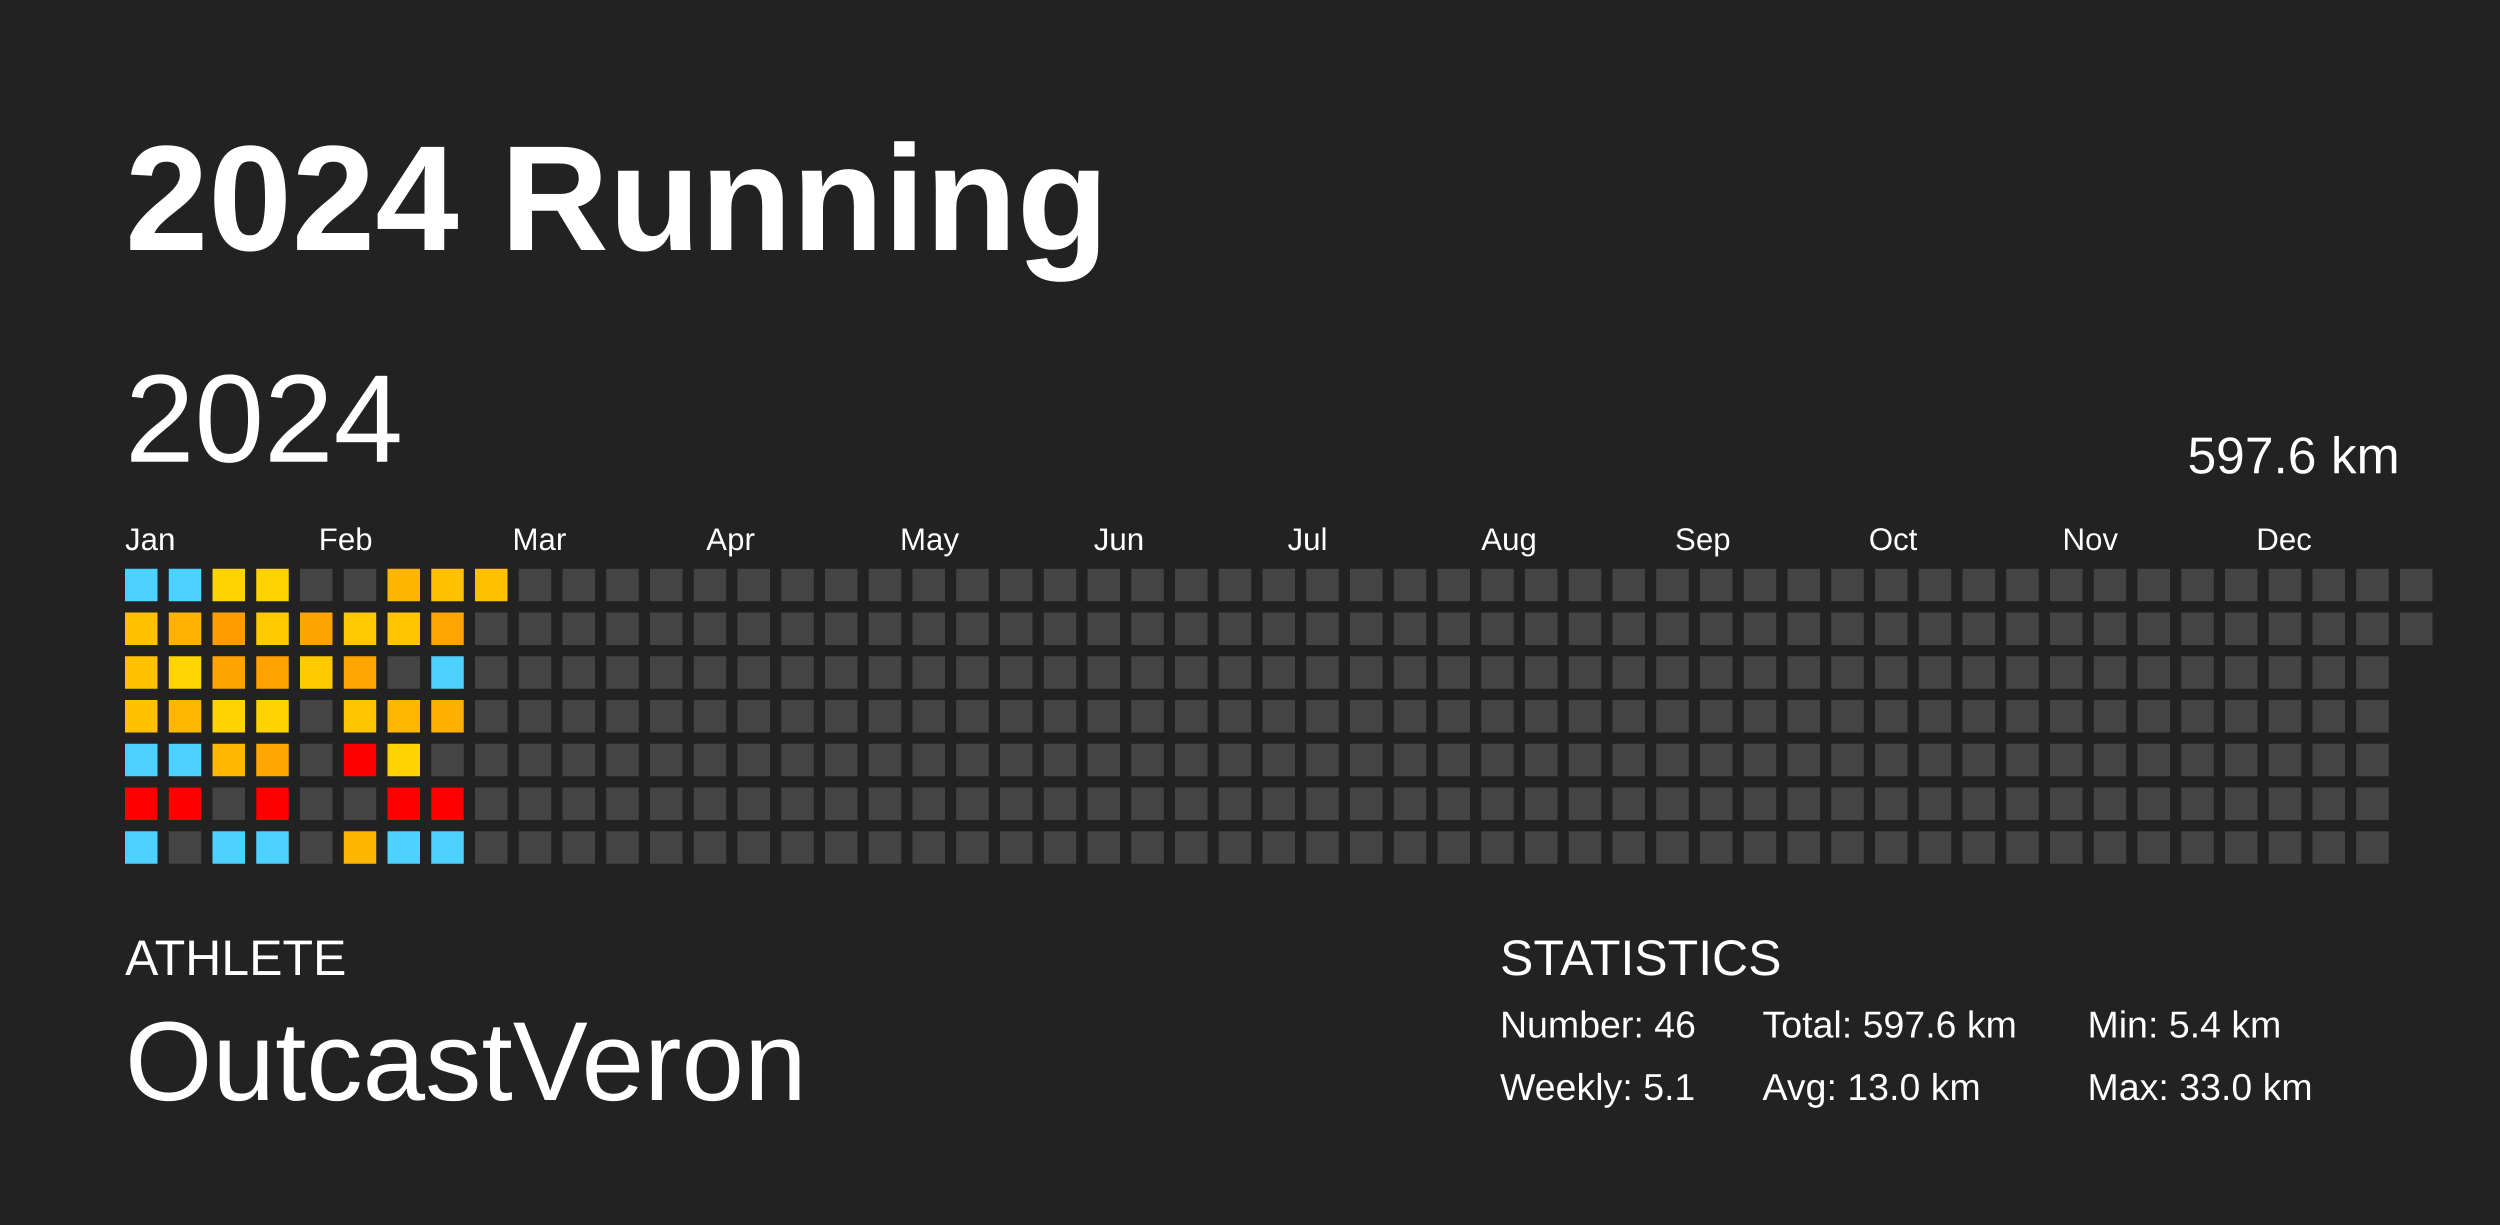
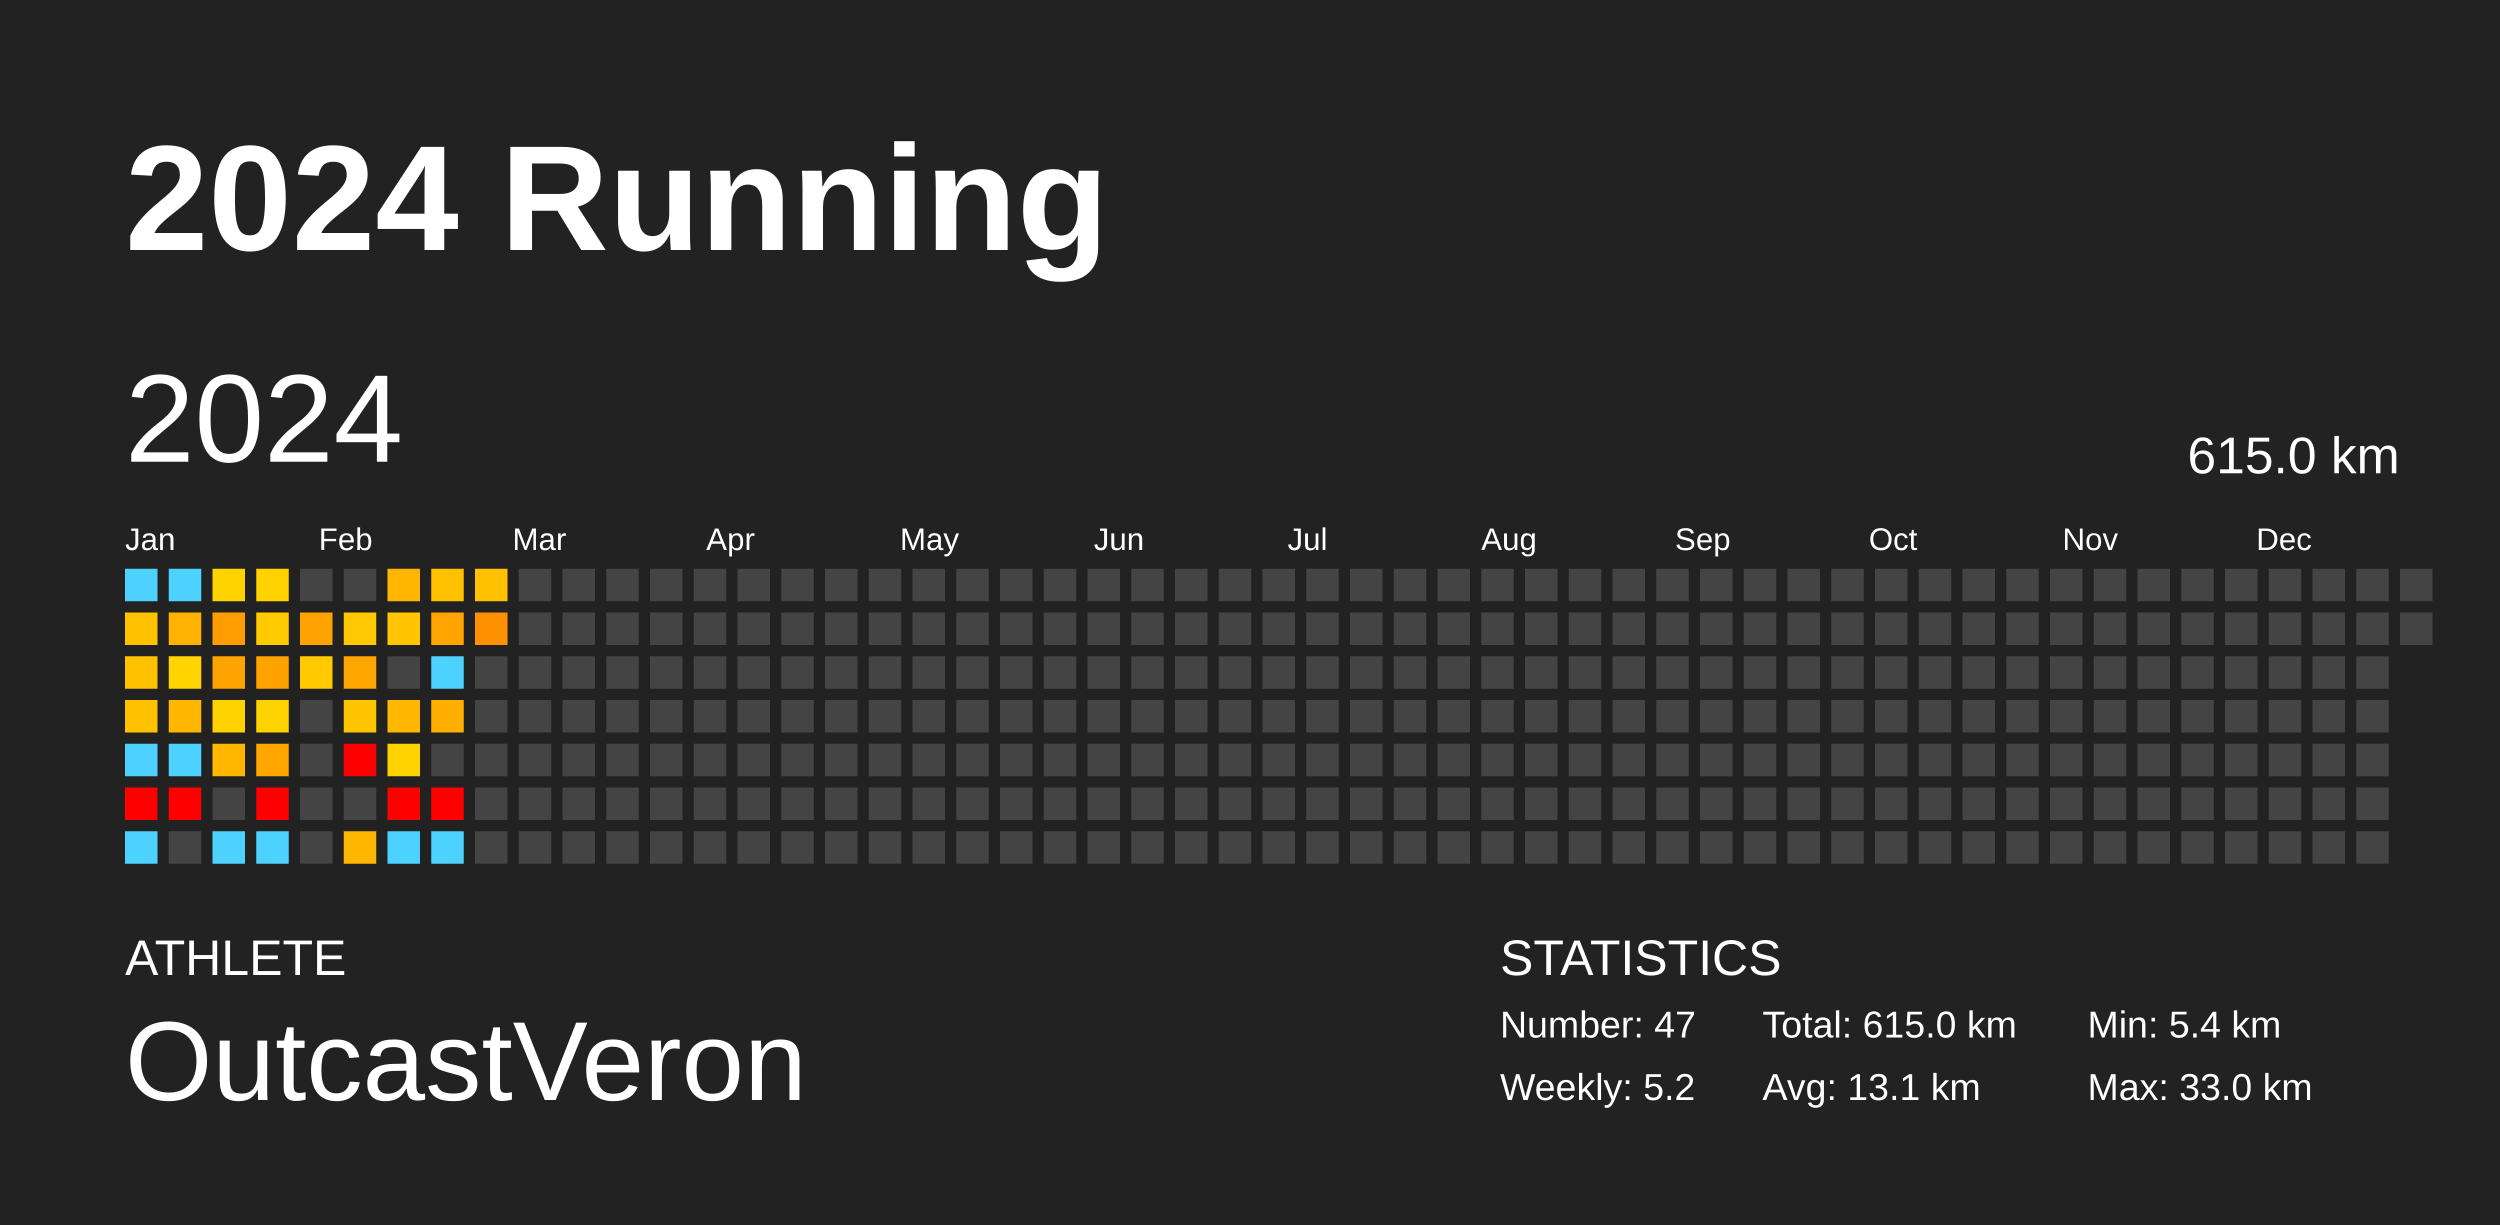
<svg xmlns="http://www.w3.org/2000/svg" baseProfile="full" height="98mm" version="1.1" viewBox="0,0,200,98" width="200mm">
  <defs />
  <rect fill="#222222" height="98" width="200" x="0" y="0" />
  <text fill="#FFFFFF" style="font-size:12px; font-family:Arial; font-weight:bold;" x="10" y="20">2024 Running</text>
  <text fill="#FFFFFF" style="font-size:4px; font-family:Arial" x="10" y="78">ATHLETE</text>
  <text fill="#FFFFFF" style="font-size:9px; font-family:Arial" x="10" y="88">OutcastVeron</text>
  <text fill="#FFFFFF" style="font-size:4px; font-family:Arial" x="120" y="78">STATISTICS</text>
-   <text fill="#FFFFFF" style="font-size:3px; font-family:Arial" x="120" y="83">Number: 46</text>
-   <text fill="#FFFFFF" style="font-size:3px; font-family:Arial" x="120" y="88">Weekly: 5.1</text>
-   <text fill="#FFFFFF" style="font-size:3px; font-family:Arial" x="141" y="83">Total: 597.6 km</text>
-   <text fill="#FFFFFF" style="font-size:3px; font-family:Arial" x="141" y="88">Avg: 13.0 km</text>
+   <text fill="#FFFFFF" style="font-size:3px; font-family:Arial" x="120" y="83">Number: 47</text>
+   <text fill="#FFFFFF" style="font-size:3px; font-family:Arial" x="120" y="88">Weekly: 5.2</text>
+   <text fill="#FFFFFF" style="font-size:3px; font-family:Arial" x="141" y="83">Total: 615.0 km</text>
+   <text fill="#FFFFFF" style="font-size:3px; font-family:Arial" x="141" y="88">Avg: 13.1 km</text>
  <text fill="#FFFFFF" style="font-size:3px; font-family:Arial" x="167" y="83">Min: 5.4 km</text>
  <text fill="#FFFFFF" style="font-size:3px; font-family:Arial" x="167" y="88">Max: 33.0 km</text>
  <text dominant-baseline="hanging" fill="#FFFFFF" style="font-size:10.0px; font-family:Arial;" x="10" y="30">2024</text>
-   <text dominant-baseline="hanging" fill="#FFFFFF" style="font-size:4.125px; font-family:Arial;" x="175" y="35">597.6 km</text>
+   <text dominant-baseline="hanging" fill="#FFFFFF" style="font-size:4.125px; font-family:Arial;" x="175" y="35">615.0 km</text>
  <text fill="#FFFFFF" style="font-size:2.5px; font-family:Arial" x="10.0" y="44">Jan</text>
  <text fill="#FFFFFF" style="font-size:2.5px; font-family:Arial" x="25.5" y="44">Feb</text>
  <text fill="#FFFFFF" style="font-size:2.5px; font-family:Arial" x="41.0" y="44">Mar</text>
  <text fill="#FFFFFF" style="font-size:2.5px; font-family:Arial" x="56.5" y="44">Apr</text>
  <text fill="#FFFFFF" style="font-size:2.5px; font-family:Arial" x="72.0" y="44">May</text>
  <text fill="#FFFFFF" style="font-size:2.5px; font-family:Arial" x="87.5" y="44">Jun</text>
  <text fill="#FFFFFF" style="font-size:2.5px; font-family:Arial" x="103.0" y="44">Jul</text>
  <text fill="#FFFFFF" style="font-size:2.5px; font-family:Arial" x="118.5" y="44">Aug</text>
  <text fill="#FFFFFF" style="font-size:2.5px; font-family:Arial" x="134.0" y="44">Sep</text>
  <text fill="#FFFFFF" style="font-size:2.5px; font-family:Arial" x="149.5" y="44">Oct</text>
  <text fill="#FFFFFF" style="font-size:2.5px; font-family:Arial" x="165.0" y="44">Nov</text>
  <text fill="#FFFFFF" style="font-size:2.5px; font-family:Arial" x="180.5" y="44">Dec</text>
  <rect fill="#4dd2ff" height="2.6" width="2.6" x="10.0" y="45.5" />
  <rect fill="#ffc100" height="2.6" width="2.6" x="10.0" y="49.0" />
  <rect fill="#ffc100" height="2.6" width="2.6" x="10.0" y="52.5" />
  <rect fill="#ffc100" height="2.6" width="2.6" x="10.0" y="56.0" />
  <rect fill="#4dd2ff" height="2.6" width="2.6" x="10.0" y="59.5" />
  <rect fill="red" height="2.6" width="2.6" x="10.0" y="63.0" />
  <rect fill="#4dd2ff" height="2.6" width="2.6" x="10.0" y="66.5" />
  <rect fill="#4dd2ff" height="2.6" width="2.6" x="13.5" y="45.5" />
  <rect fill="#ffb300" height="2.6" width="2.6" x="13.5" y="49.0" />
  <rect fill="#ffd400" height="2.6" width="2.6" x="13.5" y="52.5" />
  <rect fill="#ffb700" height="2.6" width="2.6" x="13.5" y="56.0" />
  <rect fill="#4dd2ff" height="2.6" width="2.6" x="13.5" y="59.5" />
  <rect fill="red" height="2.6" width="2.6" x="13.5" y="63.0" />
  <rect fill="#444444" height="2.6" width="2.6" x="13.5" y="66.5" />
  <rect fill="#ffd300" height="2.6" width="2.6" x="17.0" y="45.5" />
  <rect fill="#ff9d00" height="2.6" width="2.6" x="17.0" y="49.0" />
  <rect fill="#ffa300" height="2.6" width="2.6" x="17.0" y="52.5" />
  <rect fill="#ffd200" height="2.6" width="2.6" x="17.0" y="56.0" />
  <rect fill="#ffb700" height="2.6" width="2.6" x="17.0" y="59.5" />
  <rect fill="#444444" height="2.6" width="2.6" x="17.0" y="63.0" />
  <rect fill="#4dd2ff" height="2.6" width="2.6" x="17.0" y="66.5" />
  <rect fill="#ffd200" height="2.6" width="2.6" x="20.5" y="45.5" />
  <rect fill="#ffcb00" height="2.6" width="2.6" x="20.5" y="49.0" />
  <rect fill="#ffa200" height="2.6" width="2.6" x="20.5" y="52.5" />
  <rect fill="#ffd300" height="2.6" width="2.6" x="20.5" y="56.0" />
  <rect fill="#ffa700" height="2.6" width="2.6" x="20.5" y="59.5" />
  <rect fill="red" height="2.6" width="2.6" x="20.5" y="63.0" />
  <rect fill="#4dd2ff" height="2.6" width="2.6" x="20.5" y="66.5" />
  <rect fill="#444444" height="2.6" width="2.6" x="24.0" y="45.5" />
  <rect fill="#ffa300" height="2.6" width="2.6" x="24.0" y="49.0" />
  <rect fill="#ffcb00" height="2.6" width="2.6" x="24.0" y="52.5" />
  <rect fill="#444444" height="2.6" width="2.6" x="24.0" y="56.0" />
  <rect fill="#444444" height="2.6" width="2.6" x="24.0" y="59.5" />
  <rect fill="#444444" height="2.6" width="2.6" x="24.0" y="63.0" />
  <rect fill="#444444" height="2.6" width="2.6" x="24.0" y="66.5" />
  <rect fill="#444444" height="2.6" width="2.6" x="27.5" y="45.5" />
  <rect fill="#ffc800" height="2.6" width="2.6" x="27.5" y="49.0" />
  <rect fill="#ffa500" height="2.6" width="2.6" x="27.5" y="52.5" />
  <rect fill="#ffc600" height="2.6" width="2.6" x="27.5" y="56.0" />
  <rect fill="red" height="2.6" width="2.6" x="27.5" y="59.5" />
  <rect fill="#444444" height="2.6" width="2.6" x="27.5" y="63.0" />
  <rect fill="#ffb600" height="2.6" width="2.6" x="27.5" y="66.5" />
  <rect fill="#ffb600" height="2.6" width="2.6" x="31.0" y="45.5" />
  <rect fill="#ffc500" height="2.6" width="2.6" x="31.0" y="49.0" />
  <rect fill="#444444" height="2.6" width="2.6" x="31.0" y="52.5" />
  <rect fill="#ffb700" height="2.6" width="2.6" x="31.0" y="56.0" />
  <rect fill="#ffd300" height="2.6" width="2.6" x="31.0" y="59.5" />
  <rect fill="red" height="2.6" width="2.6" x="31.0" y="63.0" />
  <rect fill="#4dd2ff" height="2.6" width="2.6" x="31.0" y="66.5" />
  <rect fill="#ffc100" height="2.6" width="2.6" x="34.5" y="45.5" />
  <rect fill="#ffa400" height="2.6" width="2.6" x="34.5" y="49.0" />
  <rect fill="#4dd2ff" height="2.6" width="2.6" x="34.5" y="52.5" />
  <rect fill="#ffaf00" height="2.6" width="2.6" x="34.5" y="56.0" />
  <rect fill="#444444" height="2.6" width="2.6" x="34.5" y="59.5" />
  <rect fill="red" height="2.6" width="2.6" x="34.5" y="63.0" />
  <rect fill="#4dd2ff" height="2.6" width="2.6" x="34.5" y="66.5" />
  <rect fill="#ffc100" height="2.6" width="2.6" x="38.0" y="45.5" />
-   <rect fill="#444444" height="2.6" width="2.6" x="38.0" y="49.0" />
+   <rect fill="#ff9000" height="2.6" width="2.6" x="38.0" y="49.0" />
  <rect fill="#444444" height="2.6" width="2.6" x="38.0" y="52.5" />
  <rect fill="#444444" height="2.6" width="2.6" x="38.0" y="56.0" />
  <rect fill="#444444" height="2.6" width="2.6" x="38.0" y="59.5" />
  <rect fill="#444444" height="2.6" width="2.6" x="38.0" y="63.0" />
  <rect fill="#444444" height="2.6" width="2.6" x="38.0" y="66.5" />
  <rect fill="#444444" height="2.6" width="2.6" x="41.5" y="45.5" />
  <rect fill="#444444" height="2.6" width="2.6" x="41.5" y="49.0" />
  <rect fill="#444444" height="2.6" width="2.6" x="41.5" y="52.5" />
  <rect fill="#444444" height="2.6" width="2.6" x="41.5" y="56.0" />
  <rect fill="#444444" height="2.6" width="2.6" x="41.5" y="59.5" />
  <rect fill="#444444" height="2.6" width="2.6" x="41.5" y="63.0" />
  <rect fill="#444444" height="2.6" width="2.6" x="41.5" y="66.5" />
  <rect fill="#444444" height="2.6" width="2.6" x="45.0" y="45.5" />
  <rect fill="#444444" height="2.6" width="2.6" x="45.0" y="49.0" />
  <rect fill="#444444" height="2.6" width="2.6" x="45.0" y="52.5" />
  <rect fill="#444444" height="2.6" width="2.6" x="45.0" y="56.0" />
  <rect fill="#444444" height="2.6" width="2.6" x="45.0" y="59.5" />
  <rect fill="#444444" height="2.6" width="2.6" x="45.0" y="63.0" />
  <rect fill="#444444" height="2.6" width="2.6" x="45.0" y="66.5" />
  <rect fill="#444444" height="2.6" width="2.6" x="48.5" y="45.5" />
  <rect fill="#444444" height="2.6" width="2.6" x="48.5" y="49.0" />
  <rect fill="#444444" height="2.6" width="2.6" x="48.5" y="52.5" />
  <rect fill="#444444" height="2.6" width="2.6" x="48.5" y="56.0" />
  <rect fill="#444444" height="2.6" width="2.6" x="48.5" y="59.5" />
  <rect fill="#444444" height="2.6" width="2.6" x="48.5" y="63.0" />
  <rect fill="#444444" height="2.6" width="2.6" x="48.5" y="66.5" />
  <rect fill="#444444" height="2.6" width="2.6" x="52.0" y="45.5" />
  <rect fill="#444444" height="2.6" width="2.6" x="52.0" y="49.0" />
  <rect fill="#444444" height="2.6" width="2.6" x="52.0" y="52.5" />
  <rect fill="#444444" height="2.6" width="2.6" x="52.0" y="56.0" />
  <rect fill="#444444" height="2.6" width="2.6" x="52.0" y="59.5" />
  <rect fill="#444444" height="2.6" width="2.6" x="52.0" y="63.0" />
  <rect fill="#444444" height="2.6" width="2.6" x="52.0" y="66.5" />
  <rect fill="#444444" height="2.6" width="2.6" x="55.5" y="45.5" />
  <rect fill="#444444" height="2.6" width="2.6" x="55.5" y="49.0" />
  <rect fill="#444444" height="2.6" width="2.6" x="55.5" y="52.5" />
  <rect fill="#444444" height="2.6" width="2.6" x="55.5" y="56.0" />
  <rect fill="#444444" height="2.6" width="2.6" x="55.5" y="59.5" />
  <rect fill="#444444" height="2.6" width="2.6" x="55.5" y="63.0" />
  <rect fill="#444444" height="2.6" width="2.6" x="55.5" y="66.5" />
  <rect fill="#444444" height="2.6" width="2.6" x="59.0" y="45.5" />
  <rect fill="#444444" height="2.6" width="2.6" x="59.0" y="49.0" />
  <rect fill="#444444" height="2.6" width="2.6" x="59.0" y="52.5" />
  <rect fill="#444444" height="2.6" width="2.6" x="59.0" y="56.0" />
  <rect fill="#444444" height="2.6" width="2.6" x="59.0" y="59.5" />
  <rect fill="#444444" height="2.6" width="2.6" x="59.0" y="63.0" />
  <rect fill="#444444" height="2.6" width="2.6" x="59.0" y="66.5" />
  <rect fill="#444444" height="2.6" width="2.6" x="62.5" y="45.5" />
  <rect fill="#444444" height="2.6" width="2.6" x="62.5" y="49.0" />
  <rect fill="#444444" height="2.6" width="2.6" x="62.5" y="52.5" />
  <rect fill="#444444" height="2.6" width="2.6" x="62.5" y="56.0" />
  <rect fill="#444444" height="2.6" width="2.6" x="62.5" y="59.5" />
  <rect fill="#444444" height="2.6" width="2.6" x="62.5" y="63.0" />
  <rect fill="#444444" height="2.6" width="2.6" x="62.5" y="66.5" />
  <rect fill="#444444" height="2.6" width="2.6" x="66.0" y="45.5" />
  <rect fill="#444444" height="2.6" width="2.6" x="66.0" y="49.0" />
  <rect fill="#444444" height="2.6" width="2.6" x="66.0" y="52.5" />
  <rect fill="#444444" height="2.6" width="2.6" x="66.0" y="56.0" />
  <rect fill="#444444" height="2.6" width="2.6" x="66.0" y="59.5" />
  <rect fill="#444444" height="2.6" width="2.6" x="66.0" y="63.0" />
  <rect fill="#444444" height="2.6" width="2.6" x="66.0" y="66.5" />
  <rect fill="#444444" height="2.6" width="2.6" x="69.5" y="45.5" />
  <rect fill="#444444" height="2.6" width="2.6" x="69.5" y="49.0" />
  <rect fill="#444444" height="2.6" width="2.6" x="69.5" y="52.5" />
  <rect fill="#444444" height="2.6" width="2.6" x="69.5" y="56.0" />
  <rect fill="#444444" height="2.6" width="2.6" x="69.5" y="59.5" />
  <rect fill="#444444" height="2.6" width="2.6" x="69.5" y="63.0" />
  <rect fill="#444444" height="2.6" width="2.6" x="69.5" y="66.5" />
  <rect fill="#444444" height="2.6" width="2.6" x="73.0" y="45.5" />
  <rect fill="#444444" height="2.6" width="2.6" x="73.0" y="49.0" />
  <rect fill="#444444" height="2.6" width="2.6" x="73.0" y="52.5" />
  <rect fill="#444444" height="2.6" width="2.6" x="73.0" y="56.0" />
  <rect fill="#444444" height="2.6" width="2.6" x="73.0" y="59.5" />
  <rect fill="#444444" height="2.6" width="2.6" x="73.0" y="63.0" />
  <rect fill="#444444" height="2.6" width="2.6" x="73.0" y="66.5" />
  <rect fill="#444444" height="2.6" width="2.6" x="76.5" y="45.5" />
  <rect fill="#444444" height="2.6" width="2.6" x="76.5" y="49.0" />
  <rect fill="#444444" height="2.6" width="2.6" x="76.5" y="52.5" />
  <rect fill="#444444" height="2.6" width="2.6" x="76.5" y="56.0" />
  <rect fill="#444444" height="2.6" width="2.6" x="76.5" y="59.5" />
  <rect fill="#444444" height="2.6" width="2.6" x="76.5" y="63.0" />
  <rect fill="#444444" height="2.6" width="2.6" x="76.5" y="66.5" />
  <rect fill="#444444" height="2.6" width="2.6" x="80.0" y="45.5" />
  <rect fill="#444444" height="2.6" width="2.6" x="80.0" y="49.0" />
  <rect fill="#444444" height="2.6" width="2.6" x="80.0" y="52.5" />
  <rect fill="#444444" height="2.6" width="2.6" x="80.0" y="56.0" />
  <rect fill="#444444" height="2.6" width="2.6" x="80.0" y="59.5" />
  <rect fill="#444444" height="2.6" width="2.6" x="80.0" y="63.0" />
  <rect fill="#444444" height="2.6" width="2.6" x="80.0" y="66.5" />
  <rect fill="#444444" height="2.6" width="2.6" x="83.5" y="45.5" />
  <rect fill="#444444" height="2.6" width="2.6" x="83.5" y="49.0" />
  <rect fill="#444444" height="2.6" width="2.6" x="83.5" y="52.5" />
  <rect fill="#444444" height="2.6" width="2.6" x="83.5" y="56.0" />
  <rect fill="#444444" height="2.6" width="2.6" x="83.5" y="59.5" />
  <rect fill="#444444" height="2.6" width="2.6" x="83.5" y="63.0" />
  <rect fill="#444444" height="2.6" width="2.6" x="83.5" y="66.5" />
  <rect fill="#444444" height="2.6" width="2.6" x="87.0" y="45.5" />
  <rect fill="#444444" height="2.6" width="2.6" x="87.0" y="49.0" />
  <rect fill="#444444" height="2.6" width="2.6" x="87.0" y="52.5" />
  <rect fill="#444444" height="2.6" width="2.6" x="87.0" y="56.0" />
  <rect fill="#444444" height="2.6" width="2.6" x="87.0" y="59.5" />
  <rect fill="#444444" height="2.6" width="2.6" x="87.0" y="63.0" />
  <rect fill="#444444" height="2.6" width="2.6" x="87.0" y="66.5" />
  <rect fill="#444444" height="2.6" width="2.6" x="90.5" y="45.5" />
  <rect fill="#444444" height="2.6" width="2.6" x="90.5" y="49.0" />
  <rect fill="#444444" height="2.6" width="2.6" x="90.5" y="52.5" />
  <rect fill="#444444" height="2.6" width="2.6" x="90.5" y="56.0" />
  <rect fill="#444444" height="2.6" width="2.6" x="90.5" y="59.5" />
  <rect fill="#444444" height="2.6" width="2.6" x="90.5" y="63.0" />
  <rect fill="#444444" height="2.6" width="2.6" x="90.5" y="66.5" />
  <rect fill="#444444" height="2.6" width="2.6" x="94.0" y="45.5" />
  <rect fill="#444444" height="2.6" width="2.6" x="94.0" y="49.0" />
  <rect fill="#444444" height="2.6" width="2.6" x="94.0" y="52.5" />
  <rect fill="#444444" height="2.6" width="2.6" x="94.0" y="56.0" />
  <rect fill="#444444" height="2.6" width="2.6" x="94.0" y="59.5" />
  <rect fill="#444444" height="2.6" width="2.6" x="94.0" y="63.0" />
  <rect fill="#444444" height="2.6" width="2.6" x="94.0" y="66.5" />
  <rect fill="#444444" height="2.6" width="2.6" x="97.5" y="45.5" />
  <rect fill="#444444" height="2.6" width="2.6" x="97.5" y="49.0" />
  <rect fill="#444444" height="2.6" width="2.6" x="97.5" y="52.5" />
  <rect fill="#444444" height="2.6" width="2.6" x="97.5" y="56.0" />
  <rect fill="#444444" height="2.6" width="2.6" x="97.5" y="59.5" />
  <rect fill="#444444" height="2.6" width="2.6" x="97.5" y="63.0" />
  <rect fill="#444444" height="2.6" width="2.6" x="97.5" y="66.5" />
  <rect fill="#444444" height="2.6" width="2.6" x="101.0" y="45.5" />
  <rect fill="#444444" height="2.6" width="2.6" x="101.0" y="49.0" />
  <rect fill="#444444" height="2.6" width="2.6" x="101.0" y="52.5" />
  <rect fill="#444444" height="2.6" width="2.6" x="101.0" y="56.0" />
  <rect fill="#444444" height="2.6" width="2.6" x="101.0" y="59.5" />
  <rect fill="#444444" height="2.6" width="2.6" x="101.0" y="63.0" />
  <rect fill="#444444" height="2.6" width="2.6" x="101.0" y="66.5" />
  <rect fill="#444444" height="2.6" width="2.6" x="104.5" y="45.5" />
  <rect fill="#444444" height="2.6" width="2.6" x="104.5" y="49.0" />
  <rect fill="#444444" height="2.6" width="2.6" x="104.5" y="52.5" />
  <rect fill="#444444" height="2.6" width="2.6" x="104.5" y="56.0" />
  <rect fill="#444444" height="2.6" width="2.6" x="104.5" y="59.5" />
  <rect fill="#444444" height="2.6" width="2.6" x="104.5" y="63.0" />
  <rect fill="#444444" height="2.6" width="2.6" x="104.5" y="66.5" />
  <rect fill="#444444" height="2.6" width="2.6" x="108.0" y="45.5" />
  <rect fill="#444444" height="2.6" width="2.6" x="108.0" y="49.0" />
  <rect fill="#444444" height="2.6" width="2.6" x="108.0" y="52.5" />
  <rect fill="#444444" height="2.6" width="2.6" x="108.0" y="56.0" />
  <rect fill="#444444" height="2.6" width="2.6" x="108.0" y="59.5" />
  <rect fill="#444444" height="2.6" width="2.6" x="108.0" y="63.0" />
  <rect fill="#444444" height="2.6" width="2.6" x="108.0" y="66.5" />
  <rect fill="#444444" height="2.6" width="2.6" x="111.5" y="45.5" />
  <rect fill="#444444" height="2.6" width="2.6" x="111.5" y="49.0" />
  <rect fill="#444444" height="2.6" width="2.6" x="111.5" y="52.5" />
  <rect fill="#444444" height="2.6" width="2.6" x="111.5" y="56.0" />
  <rect fill="#444444" height="2.6" width="2.6" x="111.5" y="59.5" />
  <rect fill="#444444" height="2.6" width="2.6" x="111.5" y="63.0" />
  <rect fill="#444444" height="2.6" width="2.6" x="111.5" y="66.5" />
  <rect fill="#444444" height="2.6" width="2.6" x="115.0" y="45.5" />
  <rect fill="#444444" height="2.6" width="2.6" x="115.0" y="49.0" />
  <rect fill="#444444" height="2.6" width="2.6" x="115.0" y="52.5" />
  <rect fill="#444444" height="2.6" width="2.6" x="115.0" y="56.0" />
  <rect fill="#444444" height="2.6" width="2.6" x="115.0" y="59.5" />
  <rect fill="#444444" height="2.6" width="2.6" x="115.0" y="63.0" />
  <rect fill="#444444" height="2.6" width="2.6" x="115.0" y="66.5" />
  <rect fill="#444444" height="2.6" width="2.6" x="118.5" y="45.5" />
  <rect fill="#444444" height="2.6" width="2.6" x="118.5" y="49.0" />
  <rect fill="#444444" height="2.6" width="2.6" x="118.5" y="52.5" />
  <rect fill="#444444" height="2.6" width="2.6" x="118.5" y="56.0" />
  <rect fill="#444444" height="2.6" width="2.6" x="118.5" y="59.5" />
  <rect fill="#444444" height="2.6" width="2.6" x="118.5" y="63.0" />
  <rect fill="#444444" height="2.6" width="2.6" x="118.5" y="66.5" />
  <rect fill="#444444" height="2.6" width="2.6" x="122.0" y="45.5" />
  <rect fill="#444444" height="2.6" width="2.6" x="122.0" y="49.0" />
  <rect fill="#444444" height="2.6" width="2.6" x="122.0" y="52.5" />
  <rect fill="#444444" height="2.6" width="2.6" x="122.0" y="56.0" />
  <rect fill="#444444" height="2.6" width="2.6" x="122.0" y="59.5" />
  <rect fill="#444444" height="2.6" width="2.6" x="122.0" y="63.0" />
  <rect fill="#444444" height="2.6" width="2.6" x="122.0" y="66.5" />
  <rect fill="#444444" height="2.6" width="2.6" x="125.5" y="45.5" />
  <rect fill="#444444" height="2.6" width="2.6" x="125.5" y="49.0" />
  <rect fill="#444444" height="2.6" width="2.6" x="125.5" y="52.5" />
  <rect fill="#444444" height="2.6" width="2.6" x="125.5" y="56.0" />
  <rect fill="#444444" height="2.6" width="2.6" x="125.5" y="59.5" />
  <rect fill="#444444" height="2.6" width="2.6" x="125.5" y="63.0" />
  <rect fill="#444444" height="2.6" width="2.6" x="125.5" y="66.5" />
  <rect fill="#444444" height="2.6" width="2.6" x="129.0" y="45.5" />
  <rect fill="#444444" height="2.6" width="2.6" x="129.0" y="49.0" />
  <rect fill="#444444" height="2.6" width="2.6" x="129.0" y="52.5" />
  <rect fill="#444444" height="2.6" width="2.6" x="129.0" y="56.0" />
  <rect fill="#444444" height="2.6" width="2.6" x="129.0" y="59.5" />
  <rect fill="#444444" height="2.6" width="2.6" x="129.0" y="63.0" />
  <rect fill="#444444" height="2.6" width="2.6" x="129.0" y="66.5" />
  <rect fill="#444444" height="2.6" width="2.6" x="132.5" y="45.5" />
  <rect fill="#444444" height="2.6" width="2.6" x="132.5" y="49.0" />
  <rect fill="#444444" height="2.6" width="2.6" x="132.5" y="52.5" />
  <rect fill="#444444" height="2.6" width="2.6" x="132.5" y="56.0" />
  <rect fill="#444444" height="2.6" width="2.6" x="132.5" y="59.5" />
  <rect fill="#444444" height="2.6" width="2.6" x="132.5" y="63.0" />
  <rect fill="#444444" height="2.6" width="2.6" x="132.5" y="66.5" />
  <rect fill="#444444" height="2.6" width="2.6" x="136.0" y="45.5" />
  <rect fill="#444444" height="2.6" width="2.6" x="136.0" y="49.0" />
  <rect fill="#444444" height="2.6" width="2.6" x="136.0" y="52.5" />
  <rect fill="#444444" height="2.6" width="2.6" x="136.0" y="56.0" />
  <rect fill="#444444" height="2.6" width="2.6" x="136.0" y="59.5" />
  <rect fill="#444444" height="2.6" width="2.6" x="136.0" y="63.0" />
  <rect fill="#444444" height="2.6" width="2.6" x="136.0" y="66.5" />
  <rect fill="#444444" height="2.6" width="2.6" x="139.5" y="45.5" />
  <rect fill="#444444" height="2.6" width="2.6" x="139.5" y="49.0" />
  <rect fill="#444444" height="2.6" width="2.6" x="139.5" y="52.5" />
  <rect fill="#444444" height="2.6" width="2.6" x="139.5" y="56.0" />
  <rect fill="#444444" height="2.6" width="2.6" x="139.5" y="59.5" />
  <rect fill="#444444" height="2.6" width="2.6" x="139.5" y="63.0" />
  <rect fill="#444444" height="2.6" width="2.6" x="139.5" y="66.5" />
  <rect fill="#444444" height="2.6" width="2.6" x="143.0" y="45.5" />
  <rect fill="#444444" height="2.6" width="2.6" x="143.0" y="49.0" />
  <rect fill="#444444" height="2.6" width="2.6" x="143.0" y="52.5" />
  <rect fill="#444444" height="2.6" width="2.6" x="143.0" y="56.0" />
  <rect fill="#444444" height="2.6" width="2.6" x="143.0" y="59.5" />
  <rect fill="#444444" height="2.6" width="2.6" x="143.0" y="63.0" />
  <rect fill="#444444" height="2.6" width="2.6" x="143.0" y="66.5" />
  <rect fill="#444444" height="2.6" width="2.6" x="146.5" y="45.5" />
  <rect fill="#444444" height="2.6" width="2.6" x="146.5" y="49.0" />
  <rect fill="#444444" height="2.6" width="2.6" x="146.5" y="52.5" />
  <rect fill="#444444" height="2.6" width="2.6" x="146.5" y="56.0" />
  <rect fill="#444444" height="2.6" width="2.6" x="146.5" y="59.5" />
  <rect fill="#444444" height="2.6" width="2.6" x="146.5" y="63.0" />
  <rect fill="#444444" height="2.6" width="2.6" x="146.5" y="66.5" />
  <rect fill="#444444" height="2.6" width="2.6" x="150.0" y="45.5" />
  <rect fill="#444444" height="2.6" width="2.6" x="150.0" y="49.0" />
  <rect fill="#444444" height="2.6" width="2.6" x="150.0" y="52.5" />
  <rect fill="#444444" height="2.6" width="2.6" x="150.0" y="56.0" />
  <rect fill="#444444" height="2.6" width="2.6" x="150.0" y="59.5" />
  <rect fill="#444444" height="2.6" width="2.6" x="150.0" y="63.0" />
  <rect fill="#444444" height="2.6" width="2.6" x="150.0" y="66.5" />
  <rect fill="#444444" height="2.6" width="2.6" x="153.5" y="45.5" />
  <rect fill="#444444" height="2.6" width="2.6" x="153.5" y="49.0" />
  <rect fill="#444444" height="2.6" width="2.6" x="153.5" y="52.5" />
  <rect fill="#444444" height="2.6" width="2.6" x="153.5" y="56.0" />
  <rect fill="#444444" height="2.6" width="2.6" x="153.5" y="59.5" />
  <rect fill="#444444" height="2.6" width="2.6" x="153.5" y="63.0" />
  <rect fill="#444444" height="2.6" width="2.6" x="153.5" y="66.5" />
  <rect fill="#444444" height="2.6" width="2.6" x="157.0" y="45.5" />
  <rect fill="#444444" height="2.6" width="2.6" x="157.0" y="49.0" />
  <rect fill="#444444" height="2.6" width="2.6" x="157.0" y="52.5" />
  <rect fill="#444444" height="2.6" width="2.6" x="157.0" y="56.0" />
  <rect fill="#444444" height="2.6" width="2.6" x="157.0" y="59.5" />
  <rect fill="#444444" height="2.6" width="2.6" x="157.0" y="63.0" />
  <rect fill="#444444" height="2.6" width="2.6" x="157.0" y="66.5" />
  <rect fill="#444444" height="2.6" width="2.6" x="160.5" y="45.5" />
  <rect fill="#444444" height="2.6" width="2.6" x="160.5" y="49.0" />
  <rect fill="#444444" height="2.6" width="2.6" x="160.5" y="52.5" />
  <rect fill="#444444" height="2.6" width="2.6" x="160.5" y="56.0" />
  <rect fill="#444444" height="2.6" width="2.6" x="160.5" y="59.5" />
  <rect fill="#444444" height="2.6" width="2.6" x="160.5" y="63.0" />
  <rect fill="#444444" height="2.6" width="2.6" x="160.5" y="66.5" />
  <rect fill="#444444" height="2.6" width="2.6" x="164.0" y="45.5" />
  <rect fill="#444444" height="2.6" width="2.6" x="164.0" y="49.0" />
  <rect fill="#444444" height="2.6" width="2.6" x="164.0" y="52.5" />
  <rect fill="#444444" height="2.6" width="2.6" x="164.0" y="56.0" />
  <rect fill="#444444" height="2.6" width="2.6" x="164.0" y="59.5" />
  <rect fill="#444444" height="2.6" width="2.6" x="164.0" y="63.0" />
  <rect fill="#444444" height="2.6" width="2.6" x="164.0" y="66.5" />
  <rect fill="#444444" height="2.6" width="2.6" x="167.5" y="45.5" />
  <rect fill="#444444" height="2.6" width="2.6" x="167.5" y="49.0" />
  <rect fill="#444444" height="2.6" width="2.6" x="167.5" y="52.5" />
  <rect fill="#444444" height="2.6" width="2.6" x="167.5" y="56.0" />
  <rect fill="#444444" height="2.6" width="2.6" x="167.5" y="59.5" />
  <rect fill="#444444" height="2.6" width="2.6" x="167.5" y="63.0" />
  <rect fill="#444444" height="2.6" width="2.6" x="167.5" y="66.5" />
  <rect fill="#444444" height="2.6" width="2.6" x="171.0" y="45.5" />
  <rect fill="#444444" height="2.6" width="2.6" x="171.0" y="49.0" />
  <rect fill="#444444" height="2.6" width="2.6" x="171.0" y="52.5" />
  <rect fill="#444444" height="2.6" width="2.6" x="171.0" y="56.0" />
  <rect fill="#444444" height="2.6" width="2.6" x="171.0" y="59.5" />
  <rect fill="#444444" height="2.6" width="2.6" x="171.0" y="63.0" />
  <rect fill="#444444" height="2.6" width="2.6" x="171.0" y="66.5" />
  <rect fill="#444444" height="2.6" width="2.6" x="174.5" y="45.5" />
  <rect fill="#444444" height="2.6" width="2.6" x="174.5" y="49.0" />
  <rect fill="#444444" height="2.6" width="2.6" x="174.5" y="52.5" />
  <rect fill="#444444" height="2.6" width="2.6" x="174.5" y="56.0" />
  <rect fill="#444444" height="2.6" width="2.6" x="174.5" y="59.5" />
  <rect fill="#444444" height="2.6" width="2.6" x="174.5" y="63.0" />
  <rect fill="#444444" height="2.6" width="2.6" x="174.5" y="66.5" />
  <rect fill="#444444" height="2.6" width="2.6" x="178.0" y="45.5" />
  <rect fill="#444444" height="2.6" width="2.6" x="178.0" y="49.0" />
  <rect fill="#444444" height="2.6" width="2.6" x="178.0" y="52.5" />
  <rect fill="#444444" height="2.6" width="2.6" x="178.0" y="56.0" />
  <rect fill="#444444" height="2.6" width="2.6" x="178.0" y="59.5" />
  <rect fill="#444444" height="2.6" width="2.6" x="178.0" y="63.0" />
  <rect fill="#444444" height="2.6" width="2.6" x="178.0" y="66.5" />
  <rect fill="#444444" height="2.6" width="2.6" x="181.5" y="45.5" />
  <rect fill="#444444" height="2.6" width="2.6" x="181.5" y="49.0" />
  <rect fill="#444444" height="2.6" width="2.6" x="181.5" y="52.5" />
  <rect fill="#444444" height="2.6" width="2.6" x="181.5" y="56.0" />
  <rect fill="#444444" height="2.6" width="2.6" x="181.5" y="59.5" />
  <rect fill="#444444" height="2.6" width="2.6" x="181.5" y="63.0" />
  <rect fill="#444444" height="2.6" width="2.6" x="181.5" y="66.5" />
  <rect fill="#444444" height="2.6" width="2.6" x="185.0" y="45.5" />
  <rect fill="#444444" height="2.6" width="2.6" x="185.0" y="49.0" />
  <rect fill="#444444" height="2.6" width="2.6" x="185.0" y="52.5" />
  <rect fill="#444444" height="2.6" width="2.6" x="185.0" y="56.0" />
  <rect fill="#444444" height="2.6" width="2.6" x="185.0" y="59.5" />
  <rect fill="#444444" height="2.6" width="2.6" x="185.0" y="63.0" />
  <rect fill="#444444" height="2.6" width="2.6" x="185.0" y="66.5" />
  <rect fill="#444444" height="2.6" width="2.6" x="188.5" y="45.5" />
  <rect fill="#444444" height="2.6" width="2.6" x="188.5" y="49.0" />
  <rect fill="#444444" height="2.6" width="2.6" x="188.5" y="52.5" />
  <rect fill="#444444" height="2.6" width="2.6" x="188.5" y="56.0" />
  <rect fill="#444444" height="2.6" width="2.6" x="188.5" y="59.5" />
  <rect fill="#444444" height="2.6" width="2.6" x="188.5" y="63.0" />
  <rect fill="#444444" height="2.6" width="2.6" x="188.5" y="66.5" />
  <rect fill="#444444" height="2.6" width="2.6" x="192.0" y="45.5" />
  <rect fill="#444444" height="2.6" width="2.6" x="192.0" y="49.0" />
</svg>
